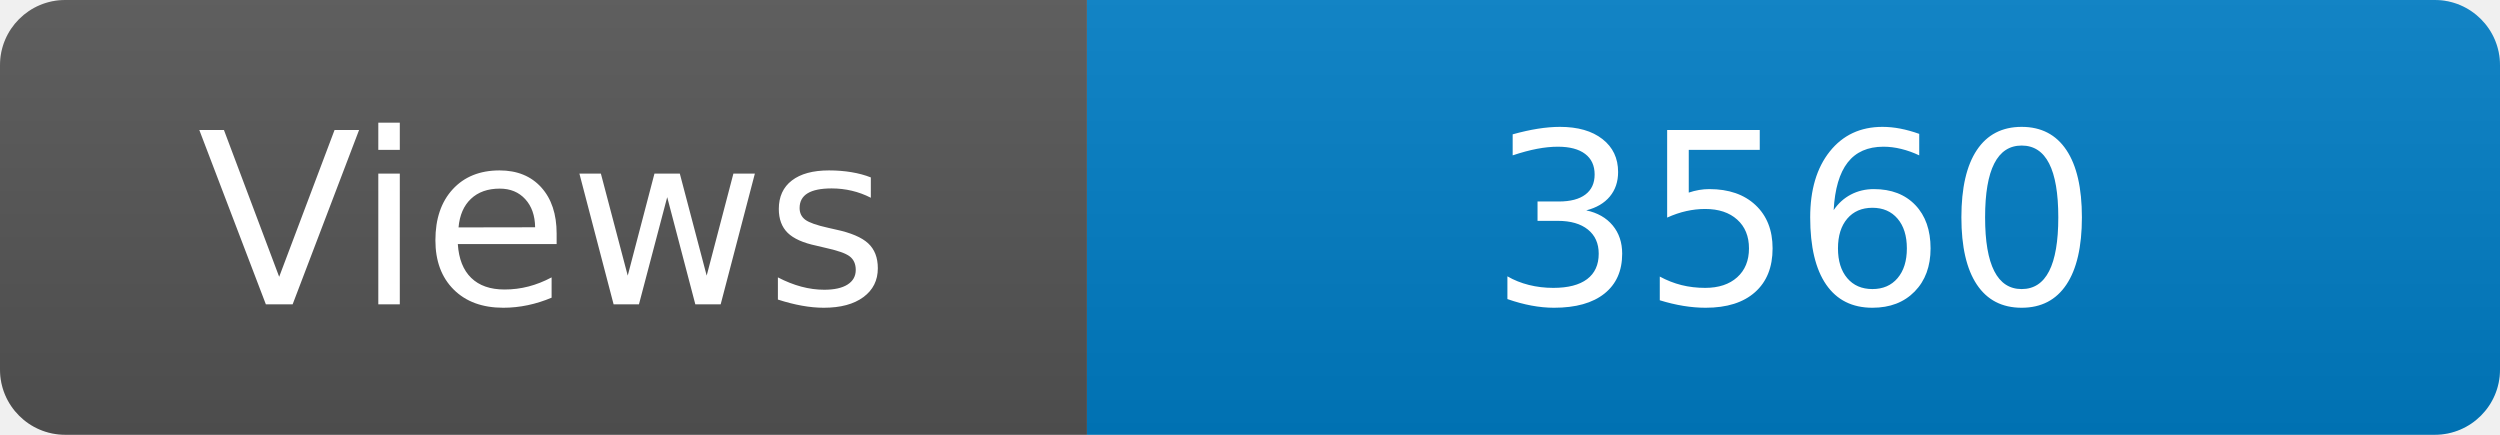
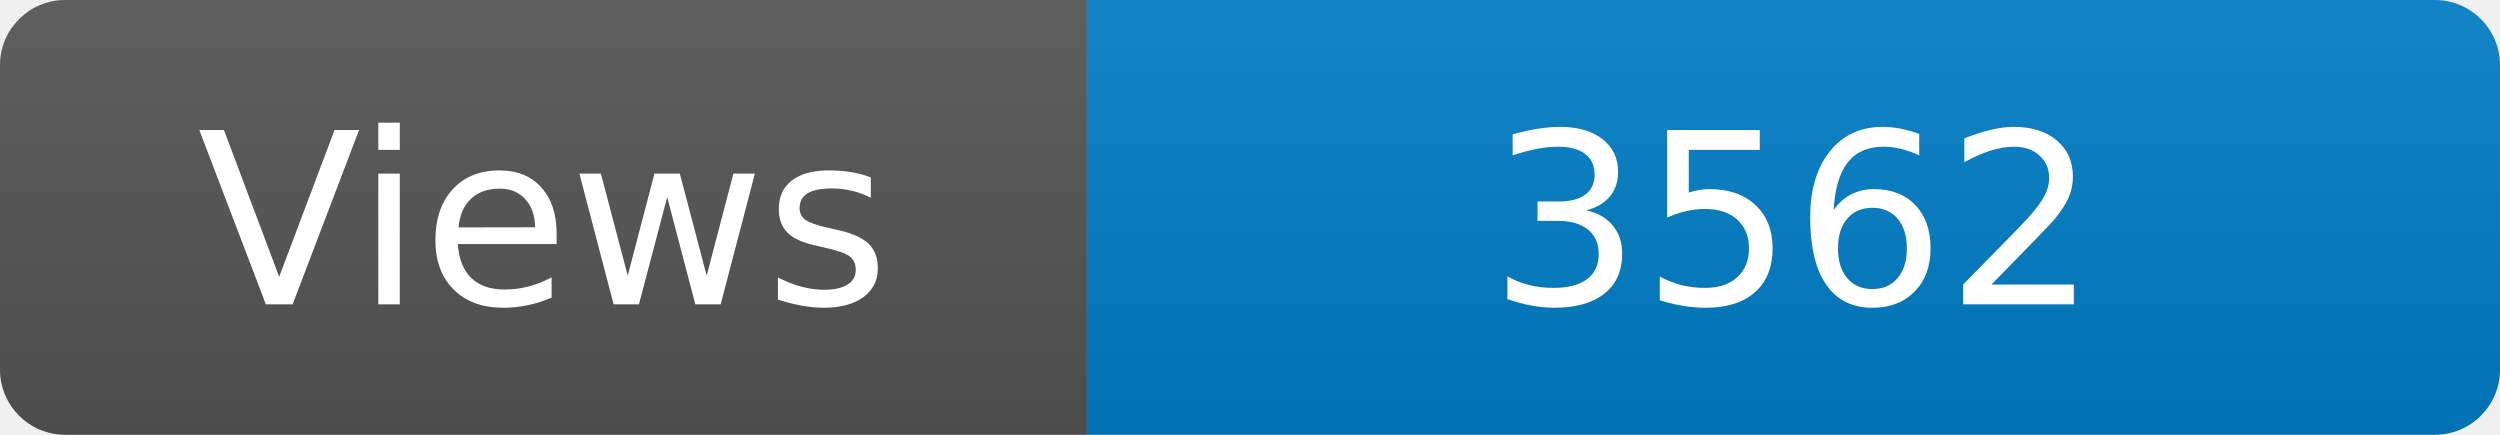
<svg xmlns="http://www.w3.org/2000/svg" width="115" height="20" role="img" aria-label="Maintained?: yes">
  <linearGradient id="s" x2="0" y2="100%">
    <stop offset="0" stop-color="#bbb" stop-opacity=".1" />
    <stop offset="1" stop-opacity=".1" />
  </linearGradient>
  <clipPath id="r">
    <rect width="115" height="20" rx="3" fill="#fff" />
  </clipPath>
  <g clip-path="url(#r)">
    <rect width="50" height="20" fill="#555" />
    <rect x="50" width="160" height="20" fill="#007ec6" />
    <rect width="115" height="20" fill="url(#s)" />
  </g>
  <g fill="#fff" text-anchor="middle" font-family="Verdana,Geneva,DejaVu Sans,sans-serif" font-size="110">
    <text x="250" y="140" transform="scale(.1)" fill="#fff">Views</text>
-     <text x="825" y="140" transform="scale(.1)" fill="#fff">3560</text>
+     <text x="825" y="140" transform="scale(.1)" fill="#fff">3562</text>
  </g>
</svg>
